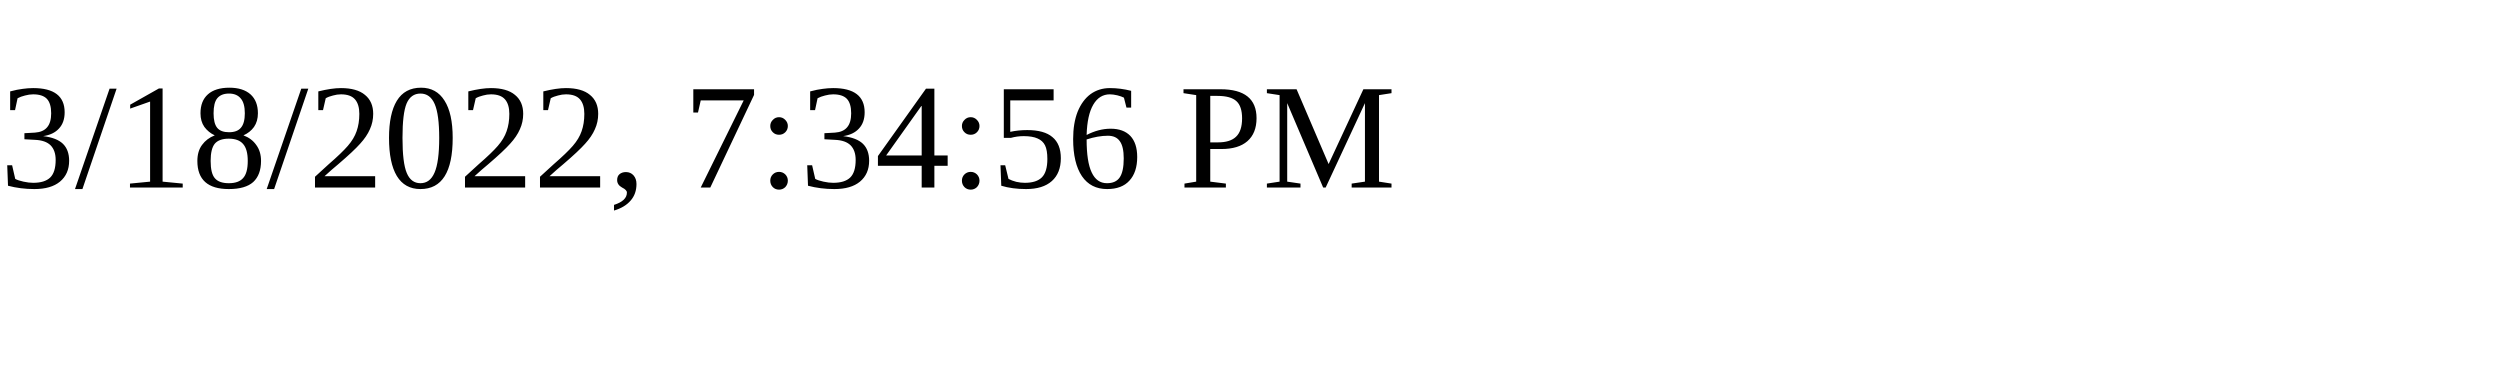
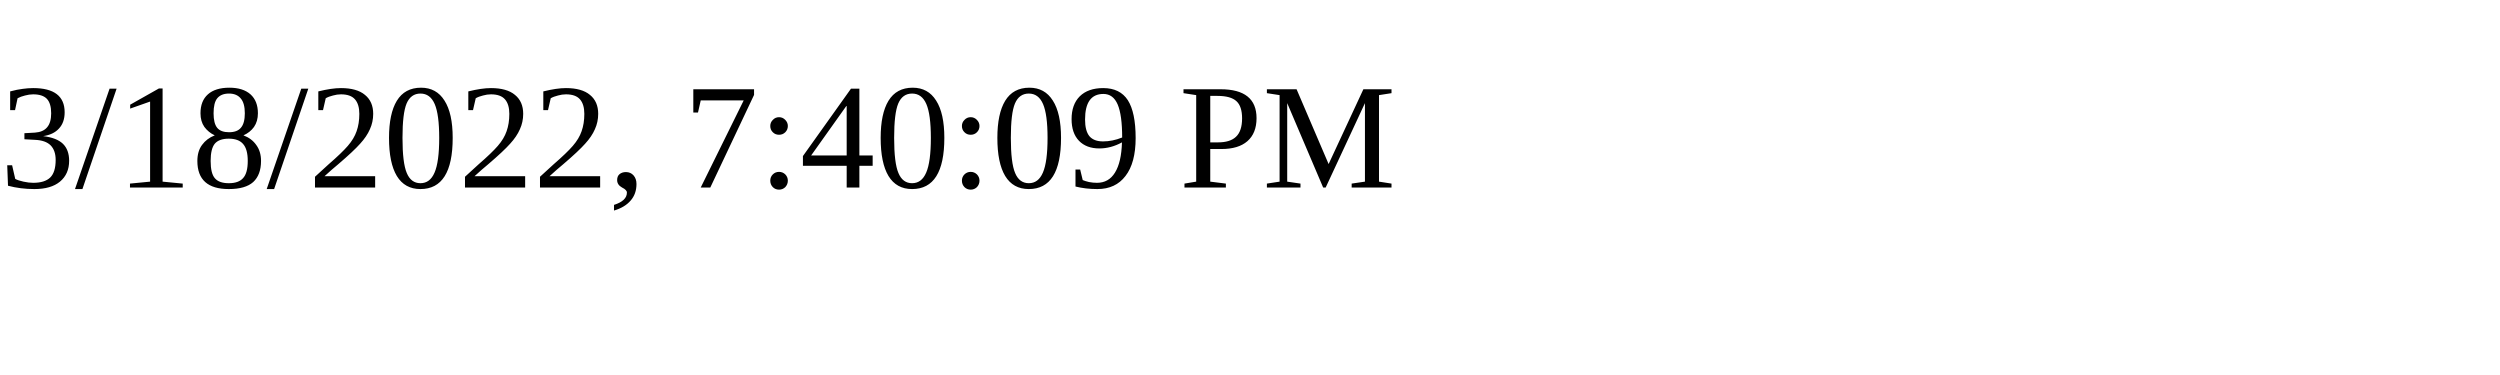
<svg xmlns="http://www.w3.org/2000/svg" height="30" width="200">
-   <text x="0" y="15">3/18/2022, 7:34:56 PM</text>
+   <text x="0" y="15">3/18/2022, 7:40:09 PM</text>
</svg>
